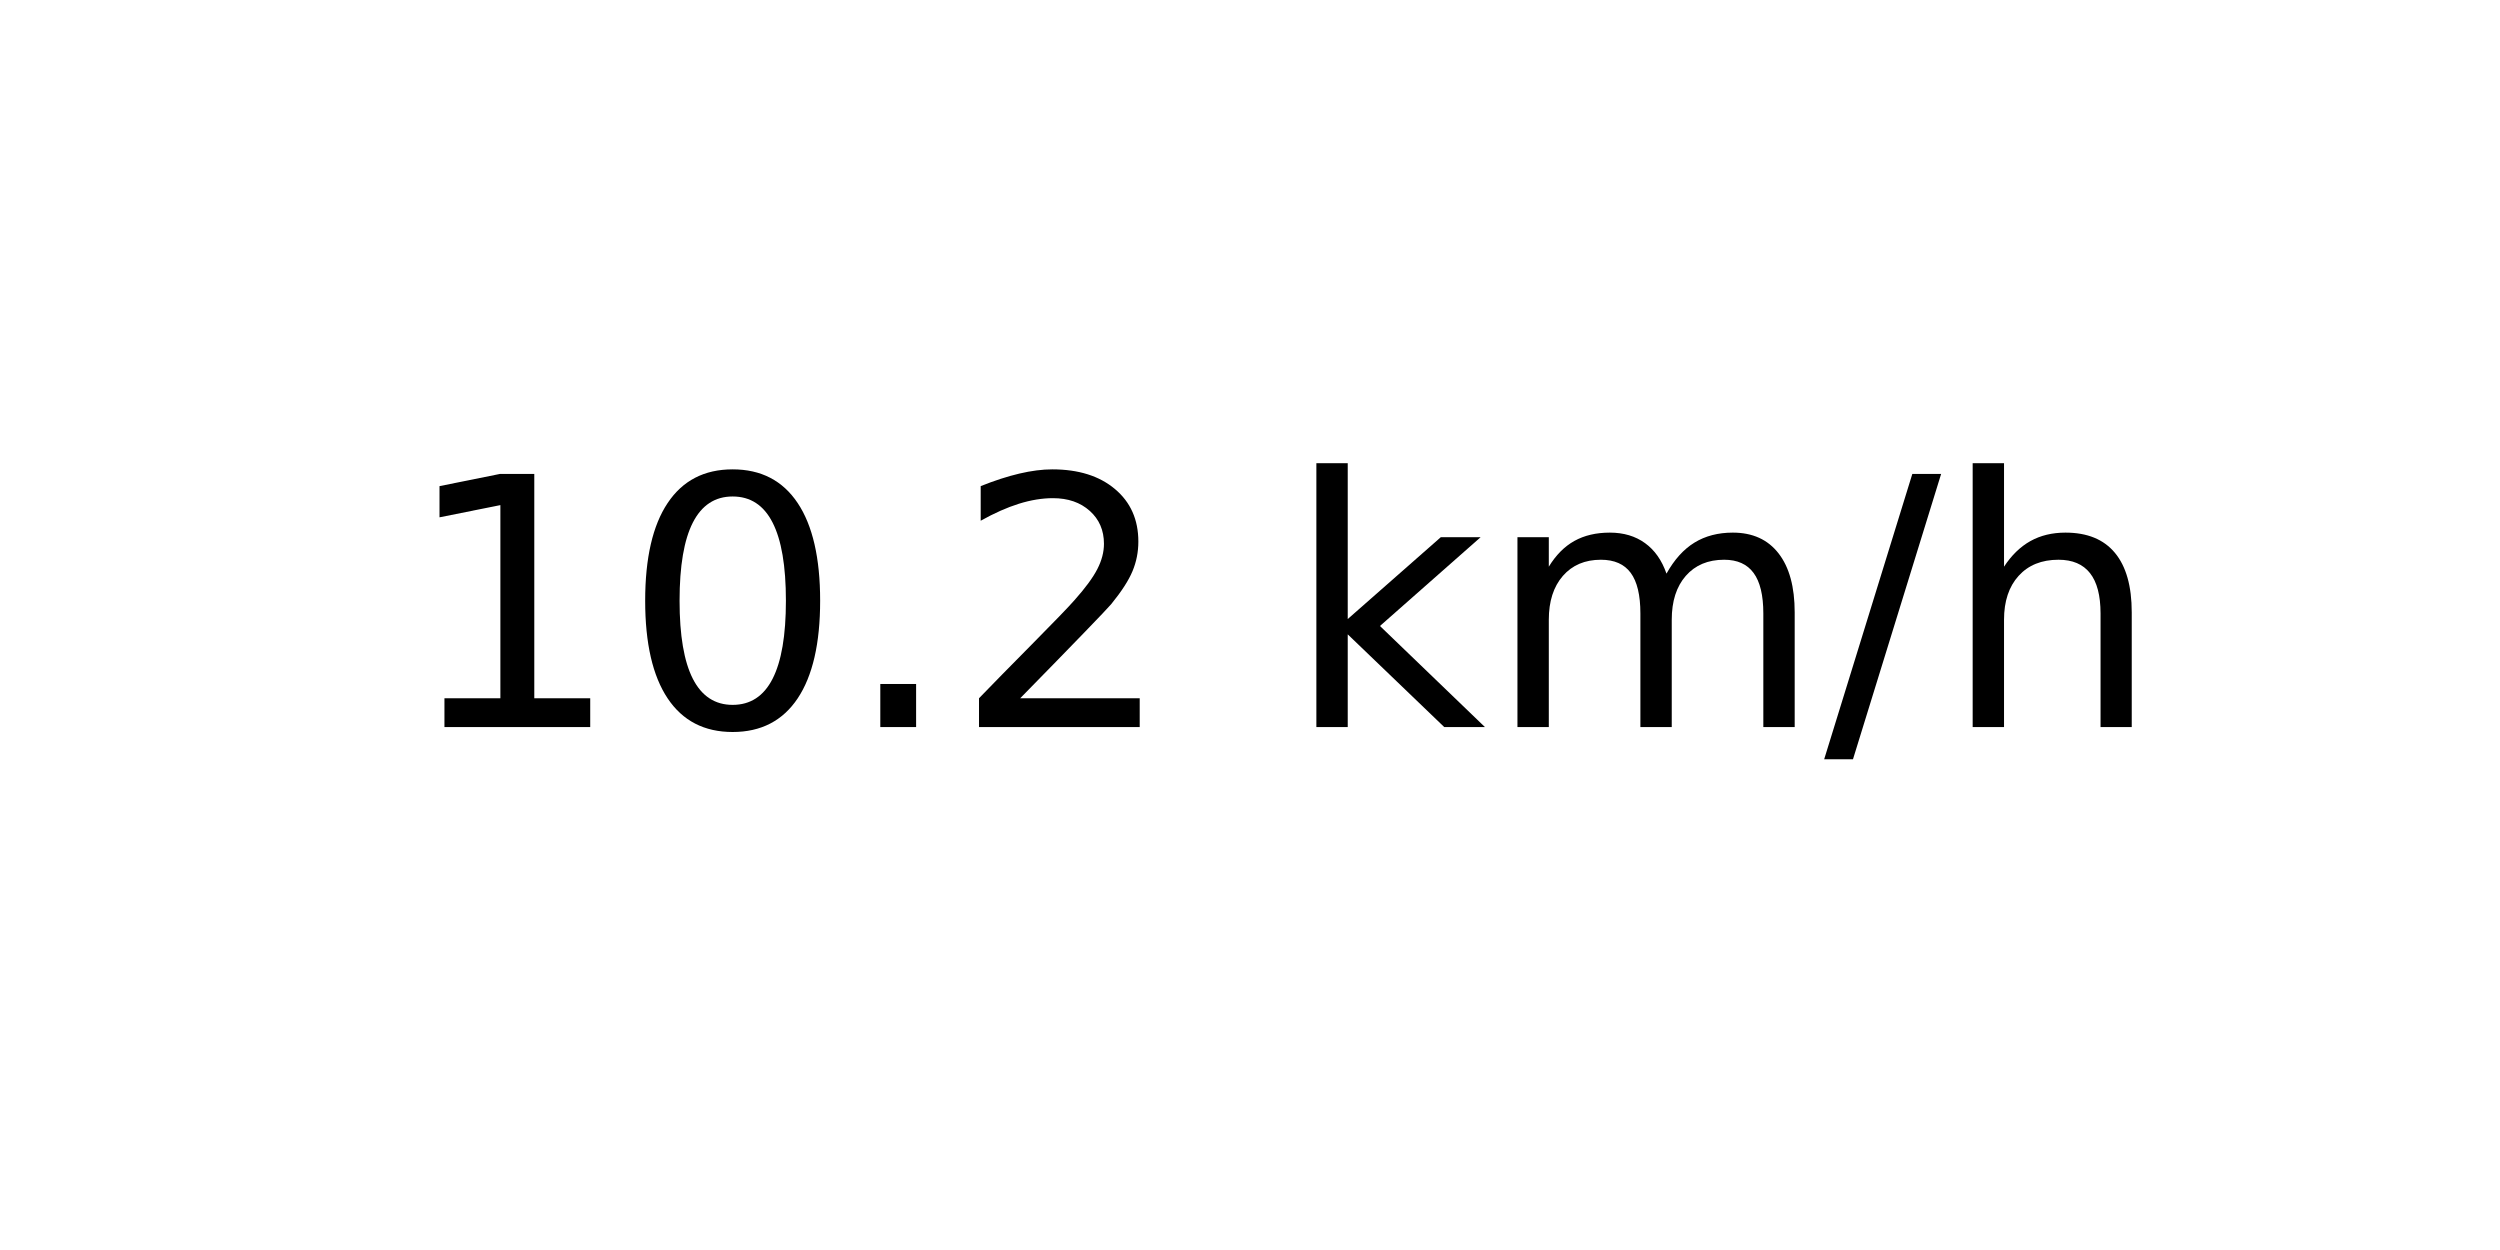
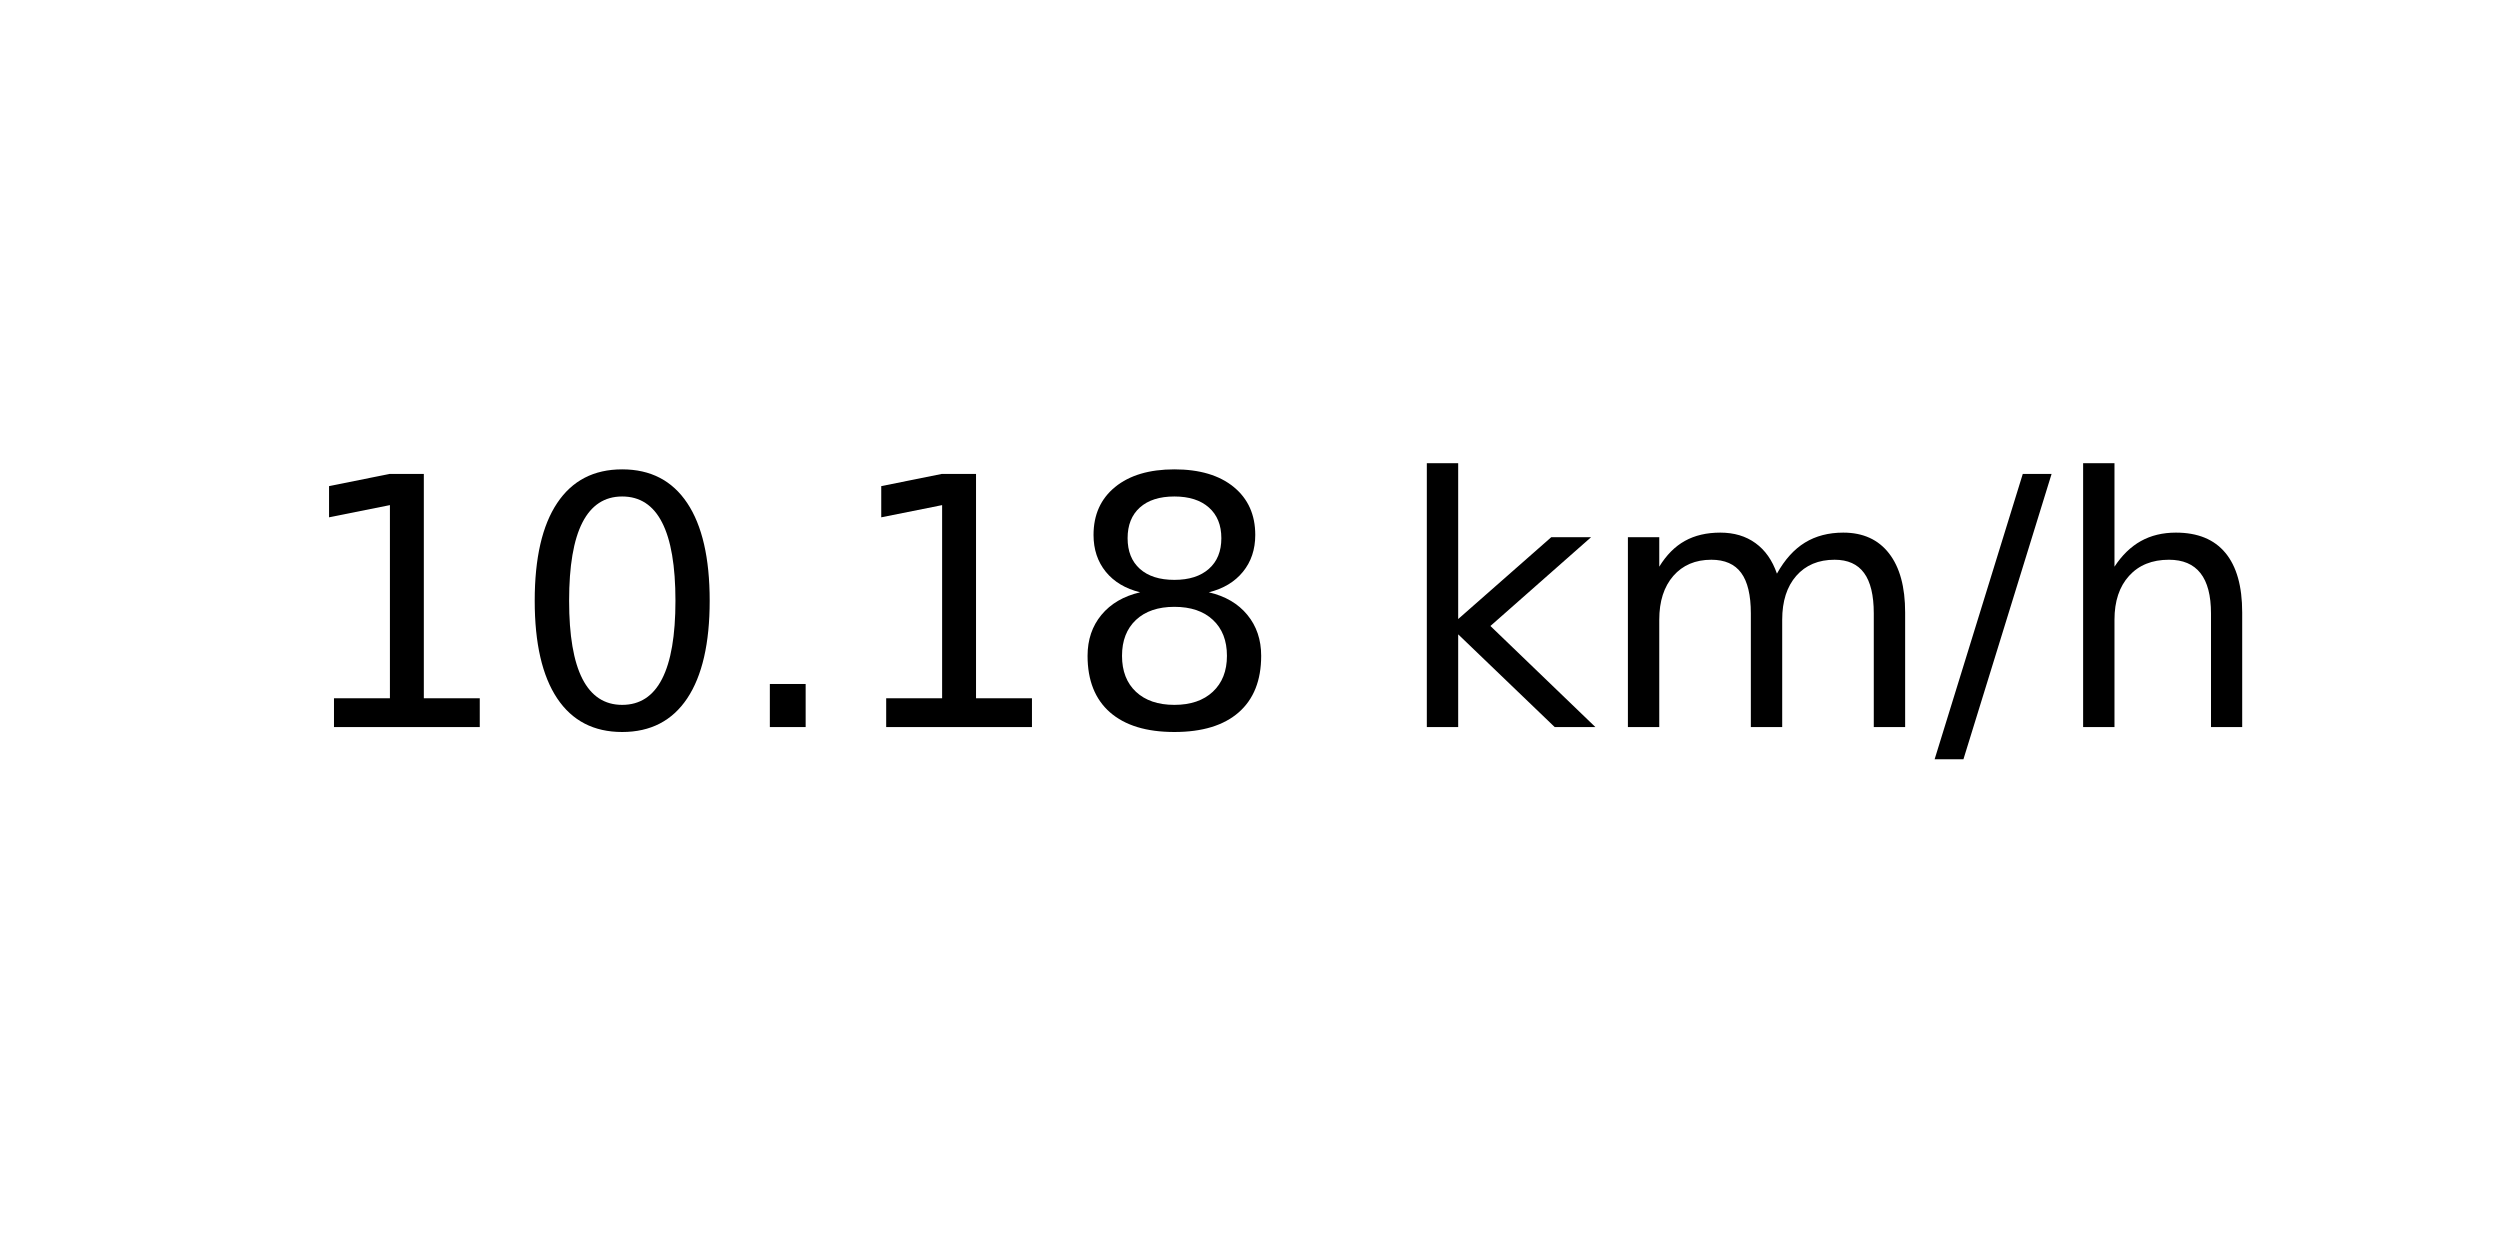
<svg xmlns="http://www.w3.org/2000/svg" xmlns:xlink="http://www.w3.org/1999/xlink" width="72pt" height="36pt" viewBox="0 0 72 36" version="1.1">
  <defs>
    <style type="text/css">*{stroke-linejoin: round; stroke-linecap: butt}</style>
  </defs>
  <g id="figure_1">
    <g id="axes_1">
      <g id="text_1">
-         <g transform="translate(11.55937 20.93937) scale(0.1 -0.1)">
+         <g transform="translate(8.378125 20.93937) scale(0.1 -0.1)">
          <defs>
            <path id="DejaVuSans-31" d="M 794 531  L 1825 531  L 1825 4091  L 703 3866  L 703 4441  L 1819 4666  L 2450 4666  L 2450 531  L 3481 531  L 3481 0  L 794 0  L 794 531  z " transform="scale(0.015625)" />
            <path id="DejaVuSans-30" d="M 2034 4250  Q 1547 4250 1301 3770  Q 1056 3291 1056 2328  Q 1056 1369 1301 889  Q 1547 409 2034 409  Q 2525 409 2770 889  Q 3016 1369 3016 2328  Q 3016 3291 2770 3770  Q 2525 4250 2034 4250  z M 2034 4750  Q 2819 4750 3233 4129  Q 3647 3509 3647 2328  Q 3647 1150 3233 529  Q 2819 -91 2034 -91  Q 1250 -91 836 529  Q 422 1150 422 2328  Q 422 3509 836 4129  Q 1250 4750 2034 4750  z " transform="scale(0.015625)" />
            <path id="DejaVuSans-2e" d="M 684 794  L 1344 794  L 1344 0  L 684 0  L 684 794  z " transform="scale(0.015625)" />
-             <path id="DejaVuSans-32" d="M 1228 531  L 3431 531  L 3431 0  L 469 0  L 469 531  Q 828 903 1448 1529  Q 2069 2156 2228 2338  Q 2531 2678 2651 2914  Q 2772 3150 2772 3378  Q 2772 3750 2511 3984  Q 2250 4219 1831 4219  Q 1534 4219 1204 4116  Q 875 4013 500 3803  L 500 4441  Q 881 4594 1212 4672  Q 1544 4750 1819 4750  Q 2544 4750 2975 4387  Q 3406 4025 3406 3419  Q 3406 3131 3298 2873  Q 3191 2616 2906 2266  Q 2828 2175 2409 1742  Q 1991 1309 1228 531  z " transform="scale(0.015625)" />
+             <path id="DejaVuSans-38" d="M 2034 2216  Q 1584 2216 1326 1975  Q 1069 1734 1069 1313  Q 1069 891 1326 650  Q 1584 409 2034 409  Q 2484 409 2743 651  Q 3003 894 3003 1313  Q 3003 1734 2745 1975  Q 2488 2216 2034 2216  z M 1403 2484  Q 997 2584 770 2862  Q 544 3141 544 3541  Q 544 4100 942 4425  Q 1341 4750 2034 4750  Q 2731 4750 3128 4425  Q 3525 4100 3525 3541  Q 3525 3141 3298 2862  Q 3072 2584 2669 2484  Q 3125 2378 3379 2068  Q 3634 1759 3634 1313  Q 3634 634 3220 271  Q 2806 -91 2034 -91  Q 1263 -91 848 271  Q 434 634 434 1313  Q 434 1759 690 2068  Q 947 2378 1403 2484  z M 1172 3481  Q 1172 3119 1398 2916  Q 1625 2713 2034 2713  Q 2441 2713 2670 2916  Q 2900 3119 2900 3481  Q 2900 3844 2670 4047  Q 2441 4250 2034 4250  Q 1625 4250 1398 4047  Q 1172 3844 1172 3481  z " transform="scale(0.015625)" />
            <path id="DejaVuSans-20" transform="scale(0.015625)" />
            <path id="DejaVuSans-6b" d="M 581 4863  L 1159 4863  L 1159 1991  L 2875 3500  L 3609 3500  L 1753 1863  L 3688 0  L 2938 0  L 1159 1709  L 1159 0  L 581 0  L 581 4863  z " transform="scale(0.015625)" />
            <path id="DejaVuSans-6d" d="M 3328 2828  Q 3544 3216 3844 3400  Q 4144 3584 4550 3584  Q 5097 3584 5394 3201  Q 5691 2819 5691 2113  L 5691 0  L 5113 0  L 5113 2094  Q 5113 2597 4934 2840  Q 4756 3084 4391 3084  Q 3944 3084 3684 2787  Q 3425 2491 3425 1978  L 3425 0  L 2847 0  L 2847 2094  Q 2847 2600 2669 2842  Q 2491 3084 2119 3084  Q 1678 3084 1418 2786  Q 1159 2488 1159 1978  L 1159 0  L 581 0  L 581 3500  L 1159 3500  L 1159 2956  Q 1356 3278 1631 3431  Q 1906 3584 2284 3584  Q 2666 3584 2933 3390  Q 3200 3197 3328 2828  z " transform="scale(0.015625)" />
            <path id="DejaVuSans-2f" d="M 1625 4666  L 2156 4666  L 531 -594  L 0 -594  L 1625 4666  z " transform="scale(0.015625)" />
            <path id="DejaVuSans-68" d="M 3513 2113  L 3513 0  L 2938 0  L 2938 2094  Q 2938 2591 2744 2837  Q 2550 3084 2163 3084  Q 1697 3084 1428 2787  Q 1159 2491 1159 1978  L 1159 0  L 581 0  L 581 4863  L 1159 4863  L 1159 2956  Q 1366 3272 1645 3428  Q 1925 3584 2291 3584  Q 2894 3584 3203 3211  Q 3513 2838 3513 2113  z " transform="scale(0.015625)" />
          </defs>
          <use xlink:href="#DejaVuSans-31" />
          <use xlink:href="#DejaVuSans-30" x="63.623" />
          <use xlink:href="#DejaVuSans-2e" x="127.246" />
-           <use xlink:href="#DejaVuSans-32" x="159.033" />
-           <use xlink:href="#DejaVuSans-20" x="222.656" />
-           <use xlink:href="#DejaVuSans-6b" x="254.443" />
-           <use xlink:href="#DejaVuSans-6d" x="312.354" />
-           <use xlink:href="#DejaVuSans-2f" x="409.766" />
-           <use xlink:href="#DejaVuSans-68" x="443.457" />
+           <use xlink:href="#DejaVuSans-31" x="159.033" />
+           <use xlink:href="#DejaVuSans-38" x="222.656" />
+           <use xlink:href="#DejaVuSans-20" x="286.279" />
+           <use xlink:href="#DejaVuSans-6b" x="318.066" />
+           <use xlink:href="#DejaVuSans-6d" x="375.977" />
+           <use xlink:href="#DejaVuSans-2f" x="473.389" />
+           <use xlink:href="#DejaVuSans-68" x="507.08" />
        </g>
      </g>
    </g>
  </g>
</svg>
